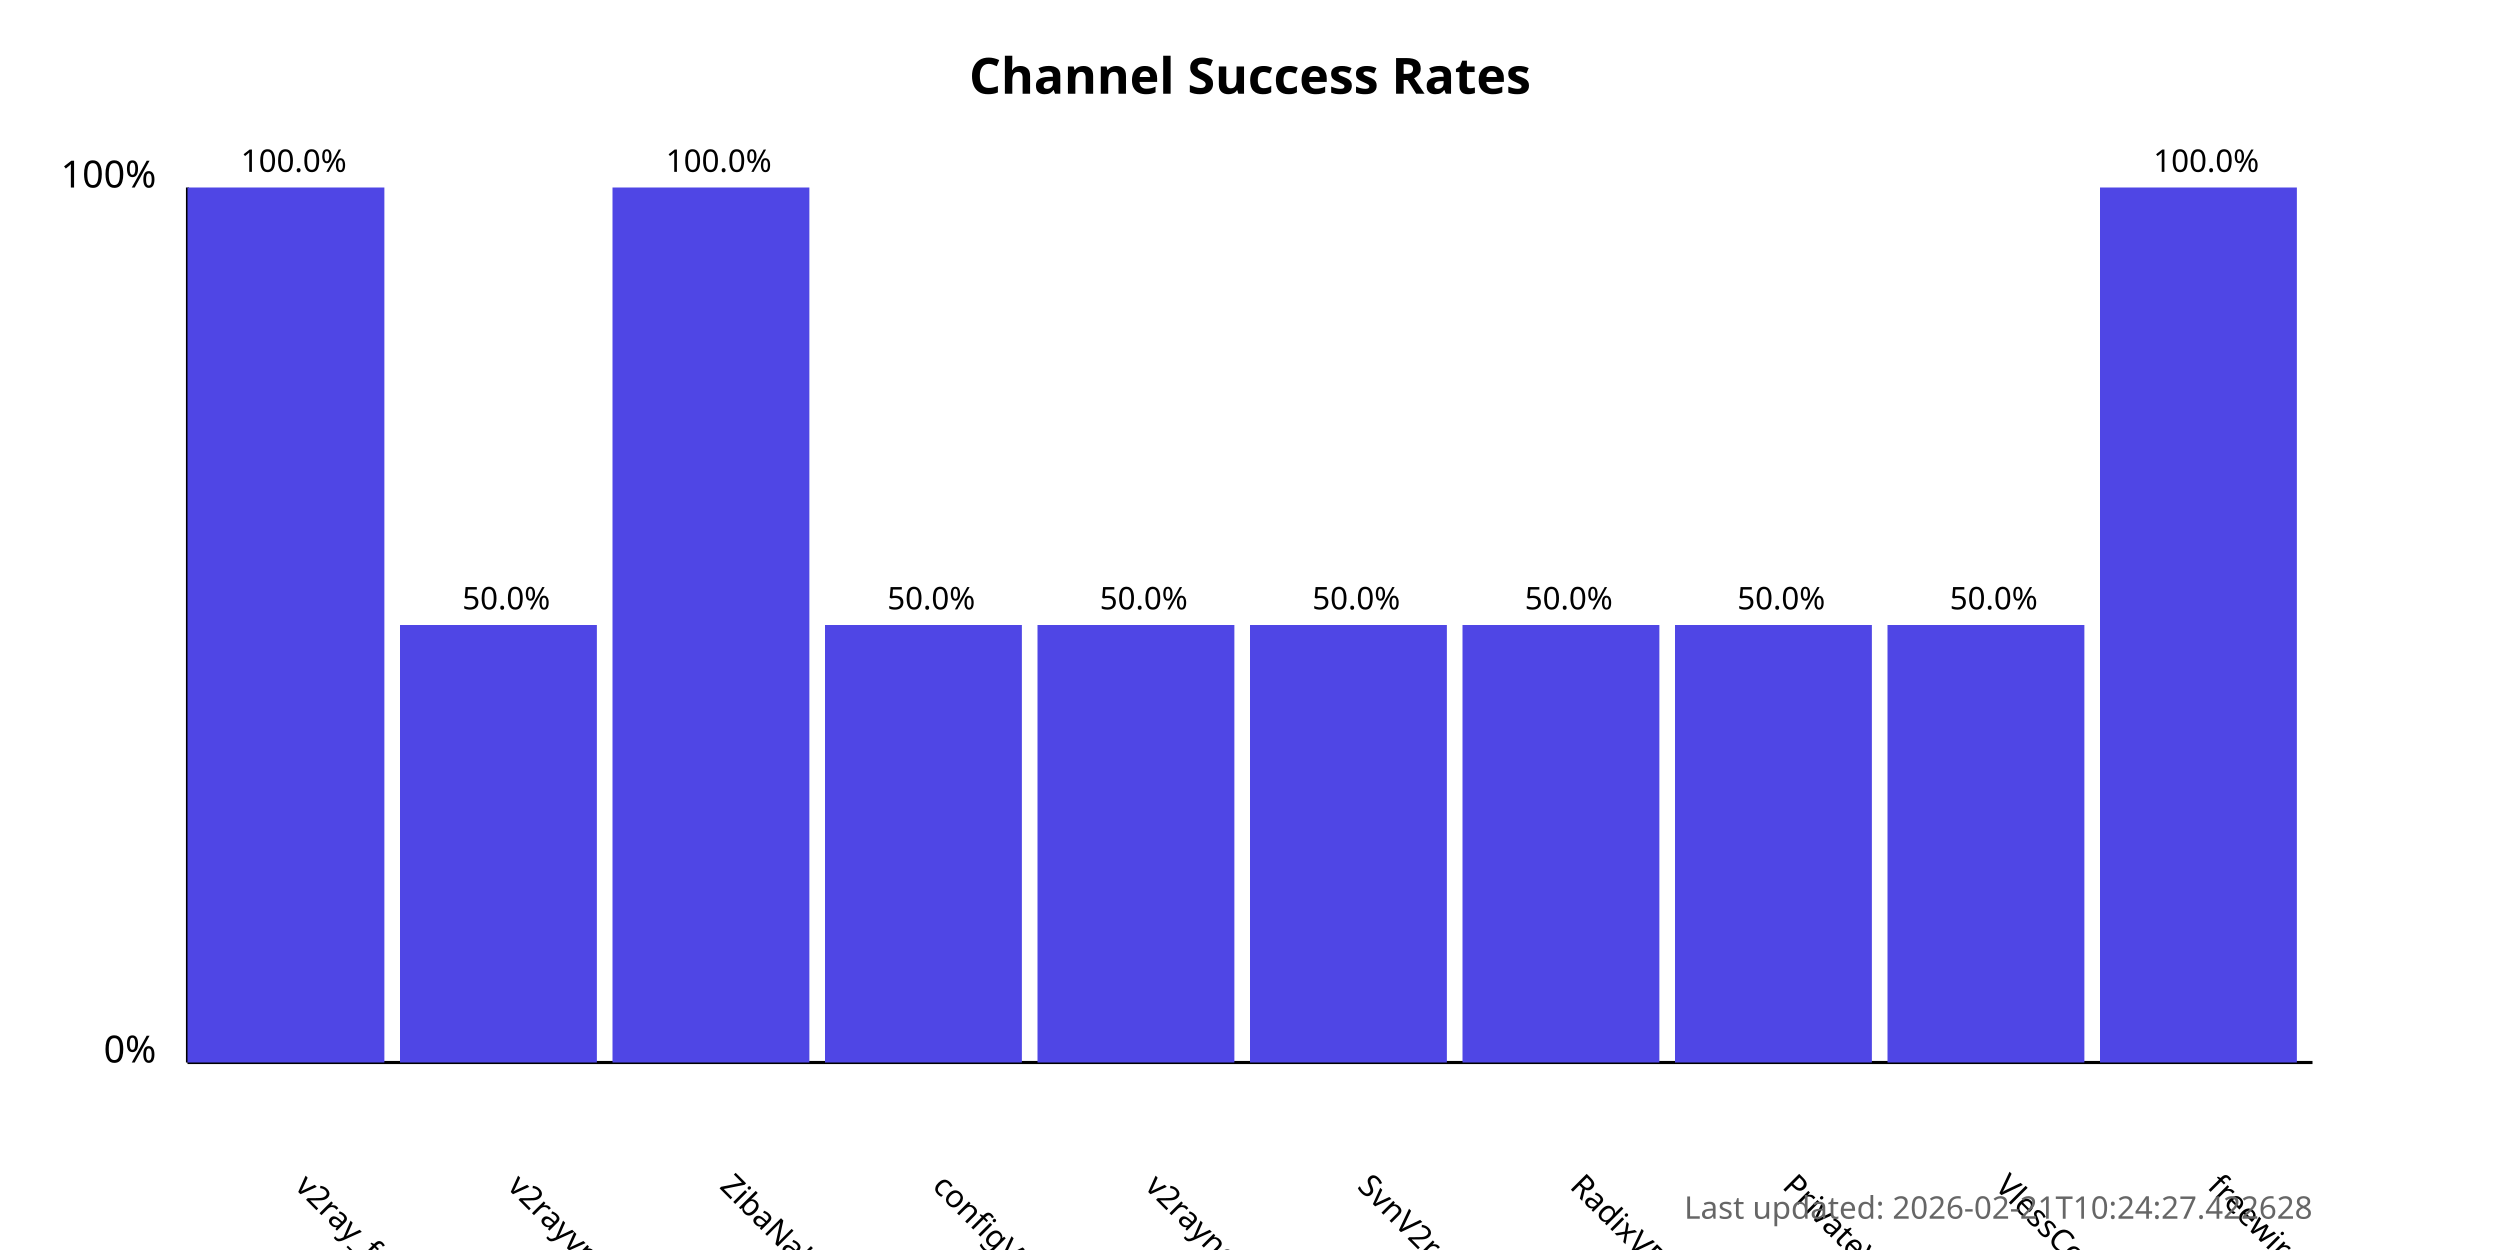
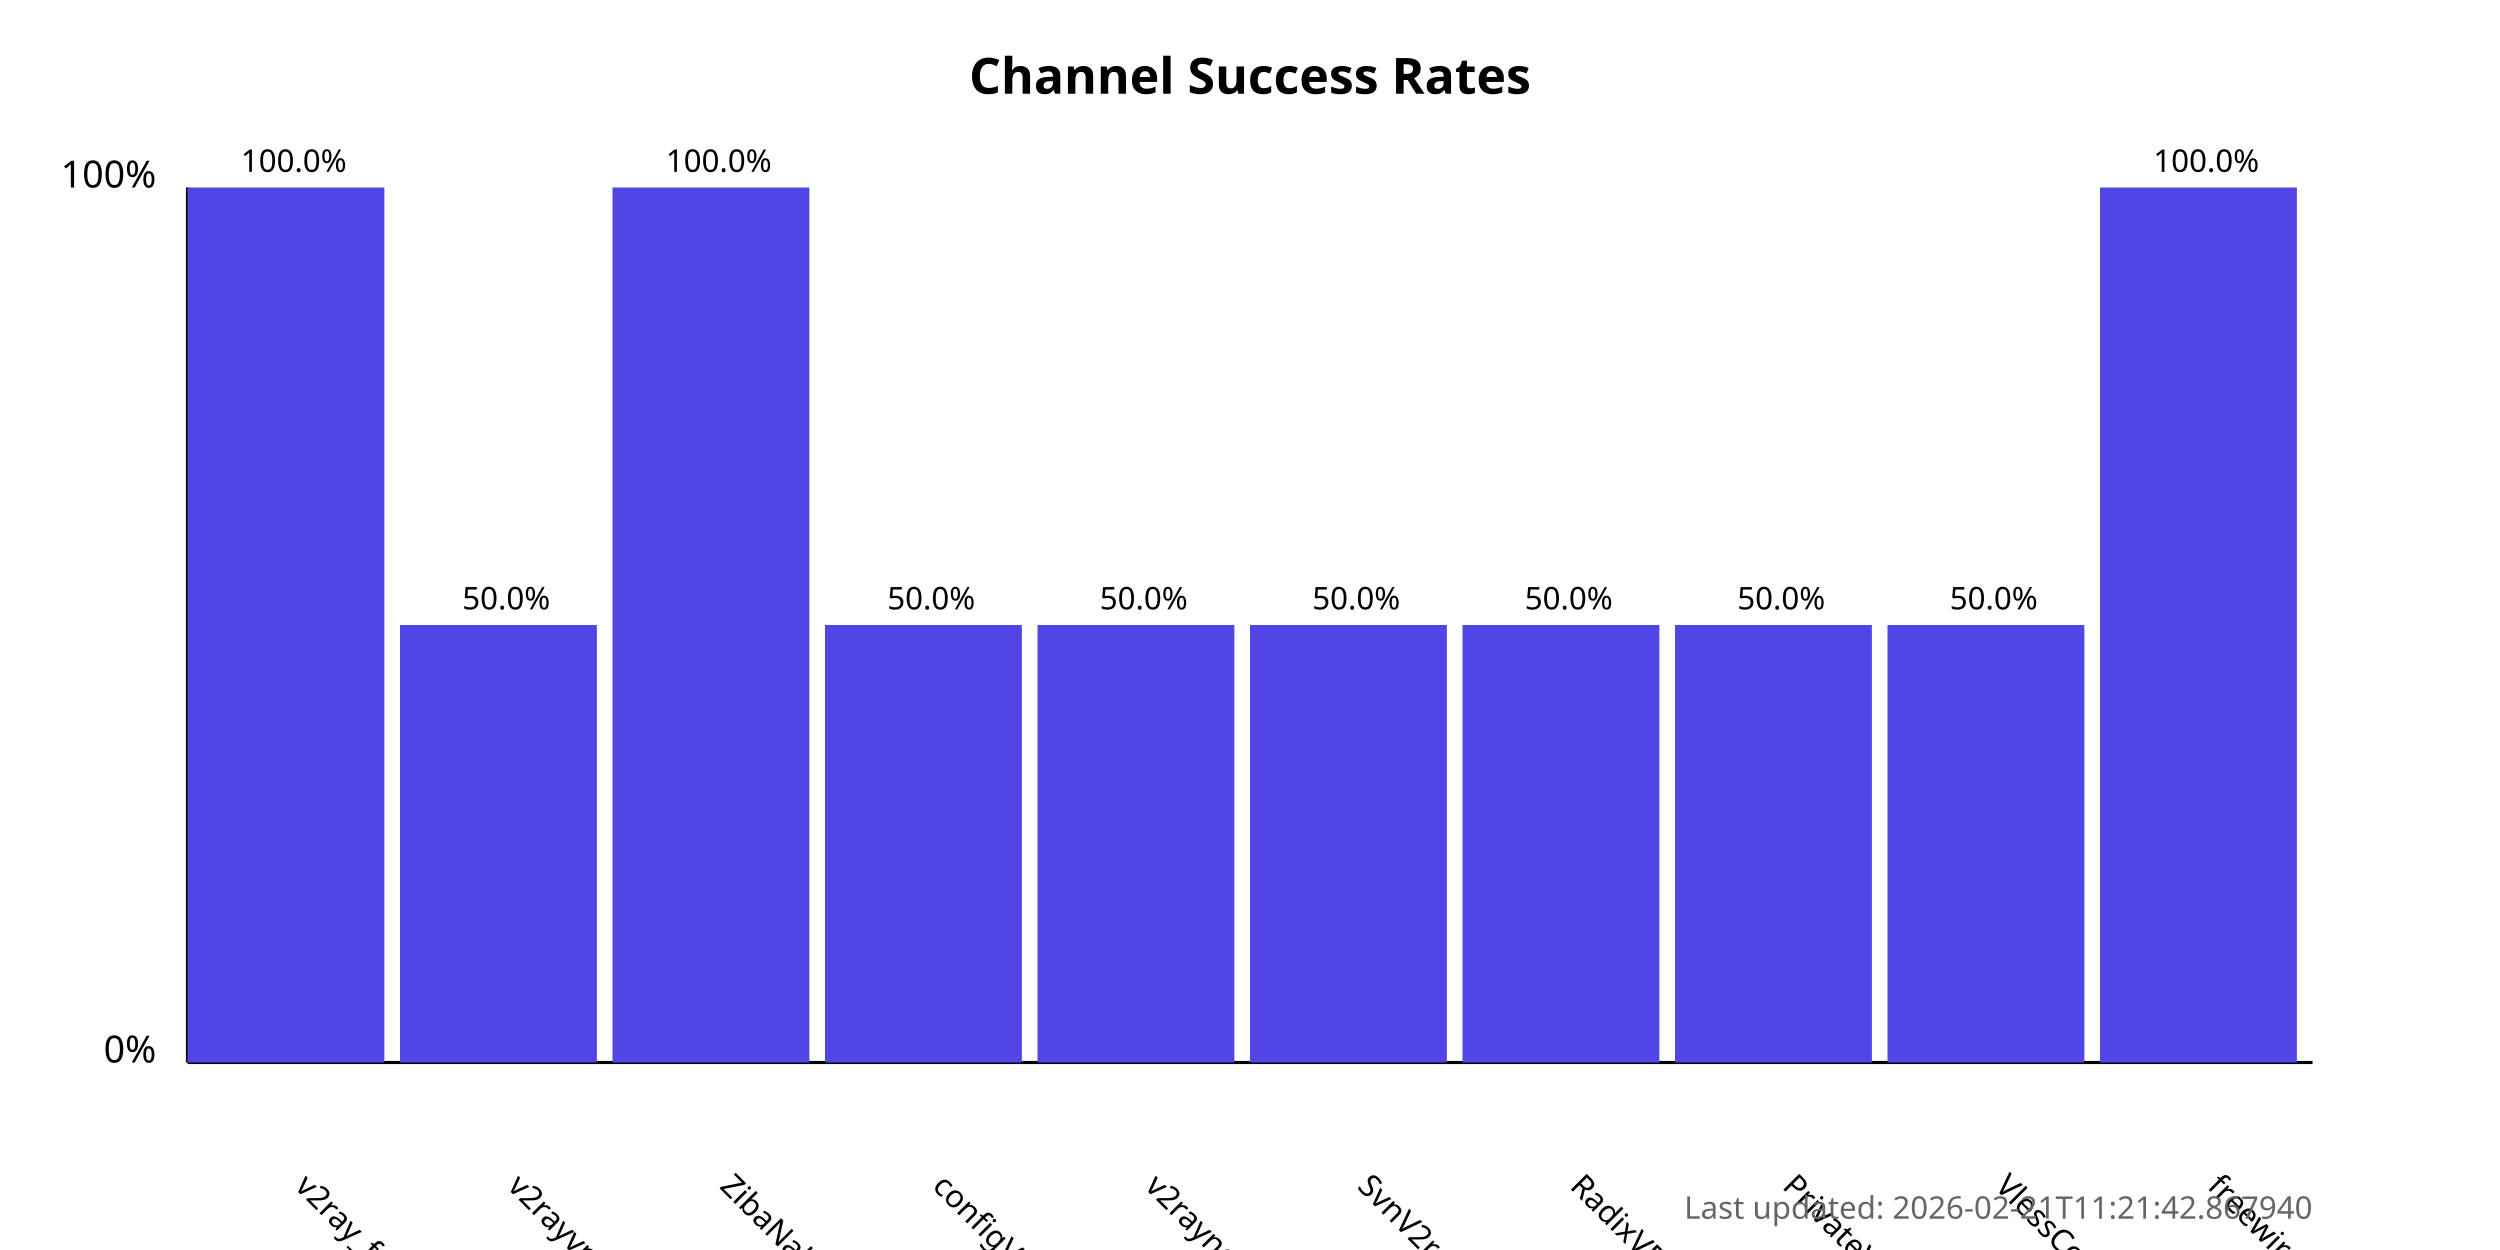
<svg xmlns="http://www.w3.org/2000/svg" width="800" height="400">
  <style>
            .chart-title { font: bold 16px sans-serif; }
            .axis-label { font: 12px sans-serif; }
            .tick-label { font: 10px sans-serif; }
            .bar { fill: #4f46e5; }
            .bar:hover { fill: #6366f1; }
            .timestamp { font: 10px sans-serif; fill: #666; }
        </style>
  <text x="400.0" y="30" text-anchor="middle" class="chart-title">
            Channel Success Rates
        </text>
  <line x1="60" y1="340" x2="60" y2="60" stroke="black" stroke-width="1" />
  <line x1="60" y1="340" x2="740" y2="340" stroke="black" stroke-width="1" />
  <text x="50" y="340" text-anchor="end" class="axis-label">0%</text>
  <text x="50" y="60" text-anchor="end" class="axis-label">100%</text>
  <g>
    <rect x="60" y="60.0" width="63.0" height="280.0" class="bar" />
    <text x="94.0" y="380" transform="rotate(45, 94.0, 380)" text-anchor="start" class="tick-label">
                v2ray_free_conf
            </text>
    <text x="94.0" y="55.0" text-anchor="middle" class="tick-label">
                100.0%
            </text>
  </g>
  <g>
    <rect x="128.0" y="200.0" width="63.0" height="140.0" class="bar" />
    <text x="162.0" y="380" transform="rotate(45, 162.0, 380)" text-anchor="start" class="tick-label">
                v2rayvpno
            </text>
    <text x="162.0" y="195.0" text-anchor="middle" class="tick-label">
                50.0%
            </text>
  </g>
  <g>
    <rect x="196.0" y="60.0" width="63.0" height="280.0" class="bar" />
    <text x="230.0" y="380" transform="rotate(45, 230.0, 380)" text-anchor="start" class="tick-label">
                ZibaNabz
            </text>
    <text x="230.0" y="55.0" text-anchor="middle" class="tick-label">
                100.0%
            </text>
  </g>
  <g>
    <rect x="264.0" y="200.0" width="63.0" height="140.0" class="bar" />
    <text x="298.0" y="380" transform="rotate(45, 298.0, 380)" text-anchor="start" class="tick-label">
                configV2rayForFree
            </text>
    <text x="298.0" y="195.0" text-anchor="middle" class="tick-label">
                50.0%
            </text>
  </g>
  <g>
    <rect x="332.0" y="200.0" width="63.0" height="140.0" class="bar" />
    <text x="366.0" y="380" transform="rotate(45, 366.0, 380)" text-anchor="start" class="tick-label">
                v2rayngvpn
            </text>
    <text x="366.0" y="195.0" text-anchor="middle" class="tick-label">
                50.0%
            </text>
  </g>
  <g>
    <rect x="400.0" y="200.0" width="63.0" height="140.0" class="bar" />
    <text x="434.0" y="380" transform="rotate(45, 434.0, 380)" text-anchor="start" class="tick-label">
                SvnV2ray
            </text>
    <text x="434.0" y="195.0" text-anchor="middle" class="tick-label">
                50.0%
            </text>
  </g>
  <g>
    <rect x="468.0" y="200.0" width="63.0" height="140.0" class="bar" />
    <text x="502.0" y="380" transform="rotate(45, 502.0, 380)" text-anchor="start" class="tick-label">
                RadixVPN
            </text>
    <text x="502.0" y="195.0" text-anchor="middle" class="tick-label">
                50.0%
            </text>
  </g>
  <g>
    <rect x="536.0" y="200.0" width="63.0" height="140.0" class="bar" />
    <text x="570.0" y="380" transform="rotate(45, 570.0, 380)" text-anchor="start" class="tick-label">
                PrivateVPNs
            </text>
    <text x="570.0" y="195.0" text-anchor="middle" class="tick-label">
                50.0%
            </text>
  </g>
  <g>
    <rect x="604.0" y="200.0" width="63.0" height="140.0" class="bar" />
    <text x="638.0" y="380" transform="rotate(45, 638.0, 380)" text-anchor="start" class="tick-label">
                VlessConfig
            </text>
    <text x="638.0" y="195.0" text-anchor="middle" class="tick-label">
                50.0%
            </text>
  </g>
  <g>
    <rect x="672.0" y="60.0" width="63.0" height="280.0" class="bar" />
    <text x="706.0" y="380" transform="rotate(45, 706.0, 380)" text-anchor="start" class="tick-label">
                freewireguard
            </text>
    <text x="706.0" y="55.0" text-anchor="middle" class="tick-label">
                100.0%
            </text>
  </g>
  <text x="740" y="390" text-anchor="end" class="timestamp">
-             Last updated: 2026-02-21T10:24:27.422628
+             Last updated: 2026-02-21T11:21:42.867940
        </text>
</svg>
